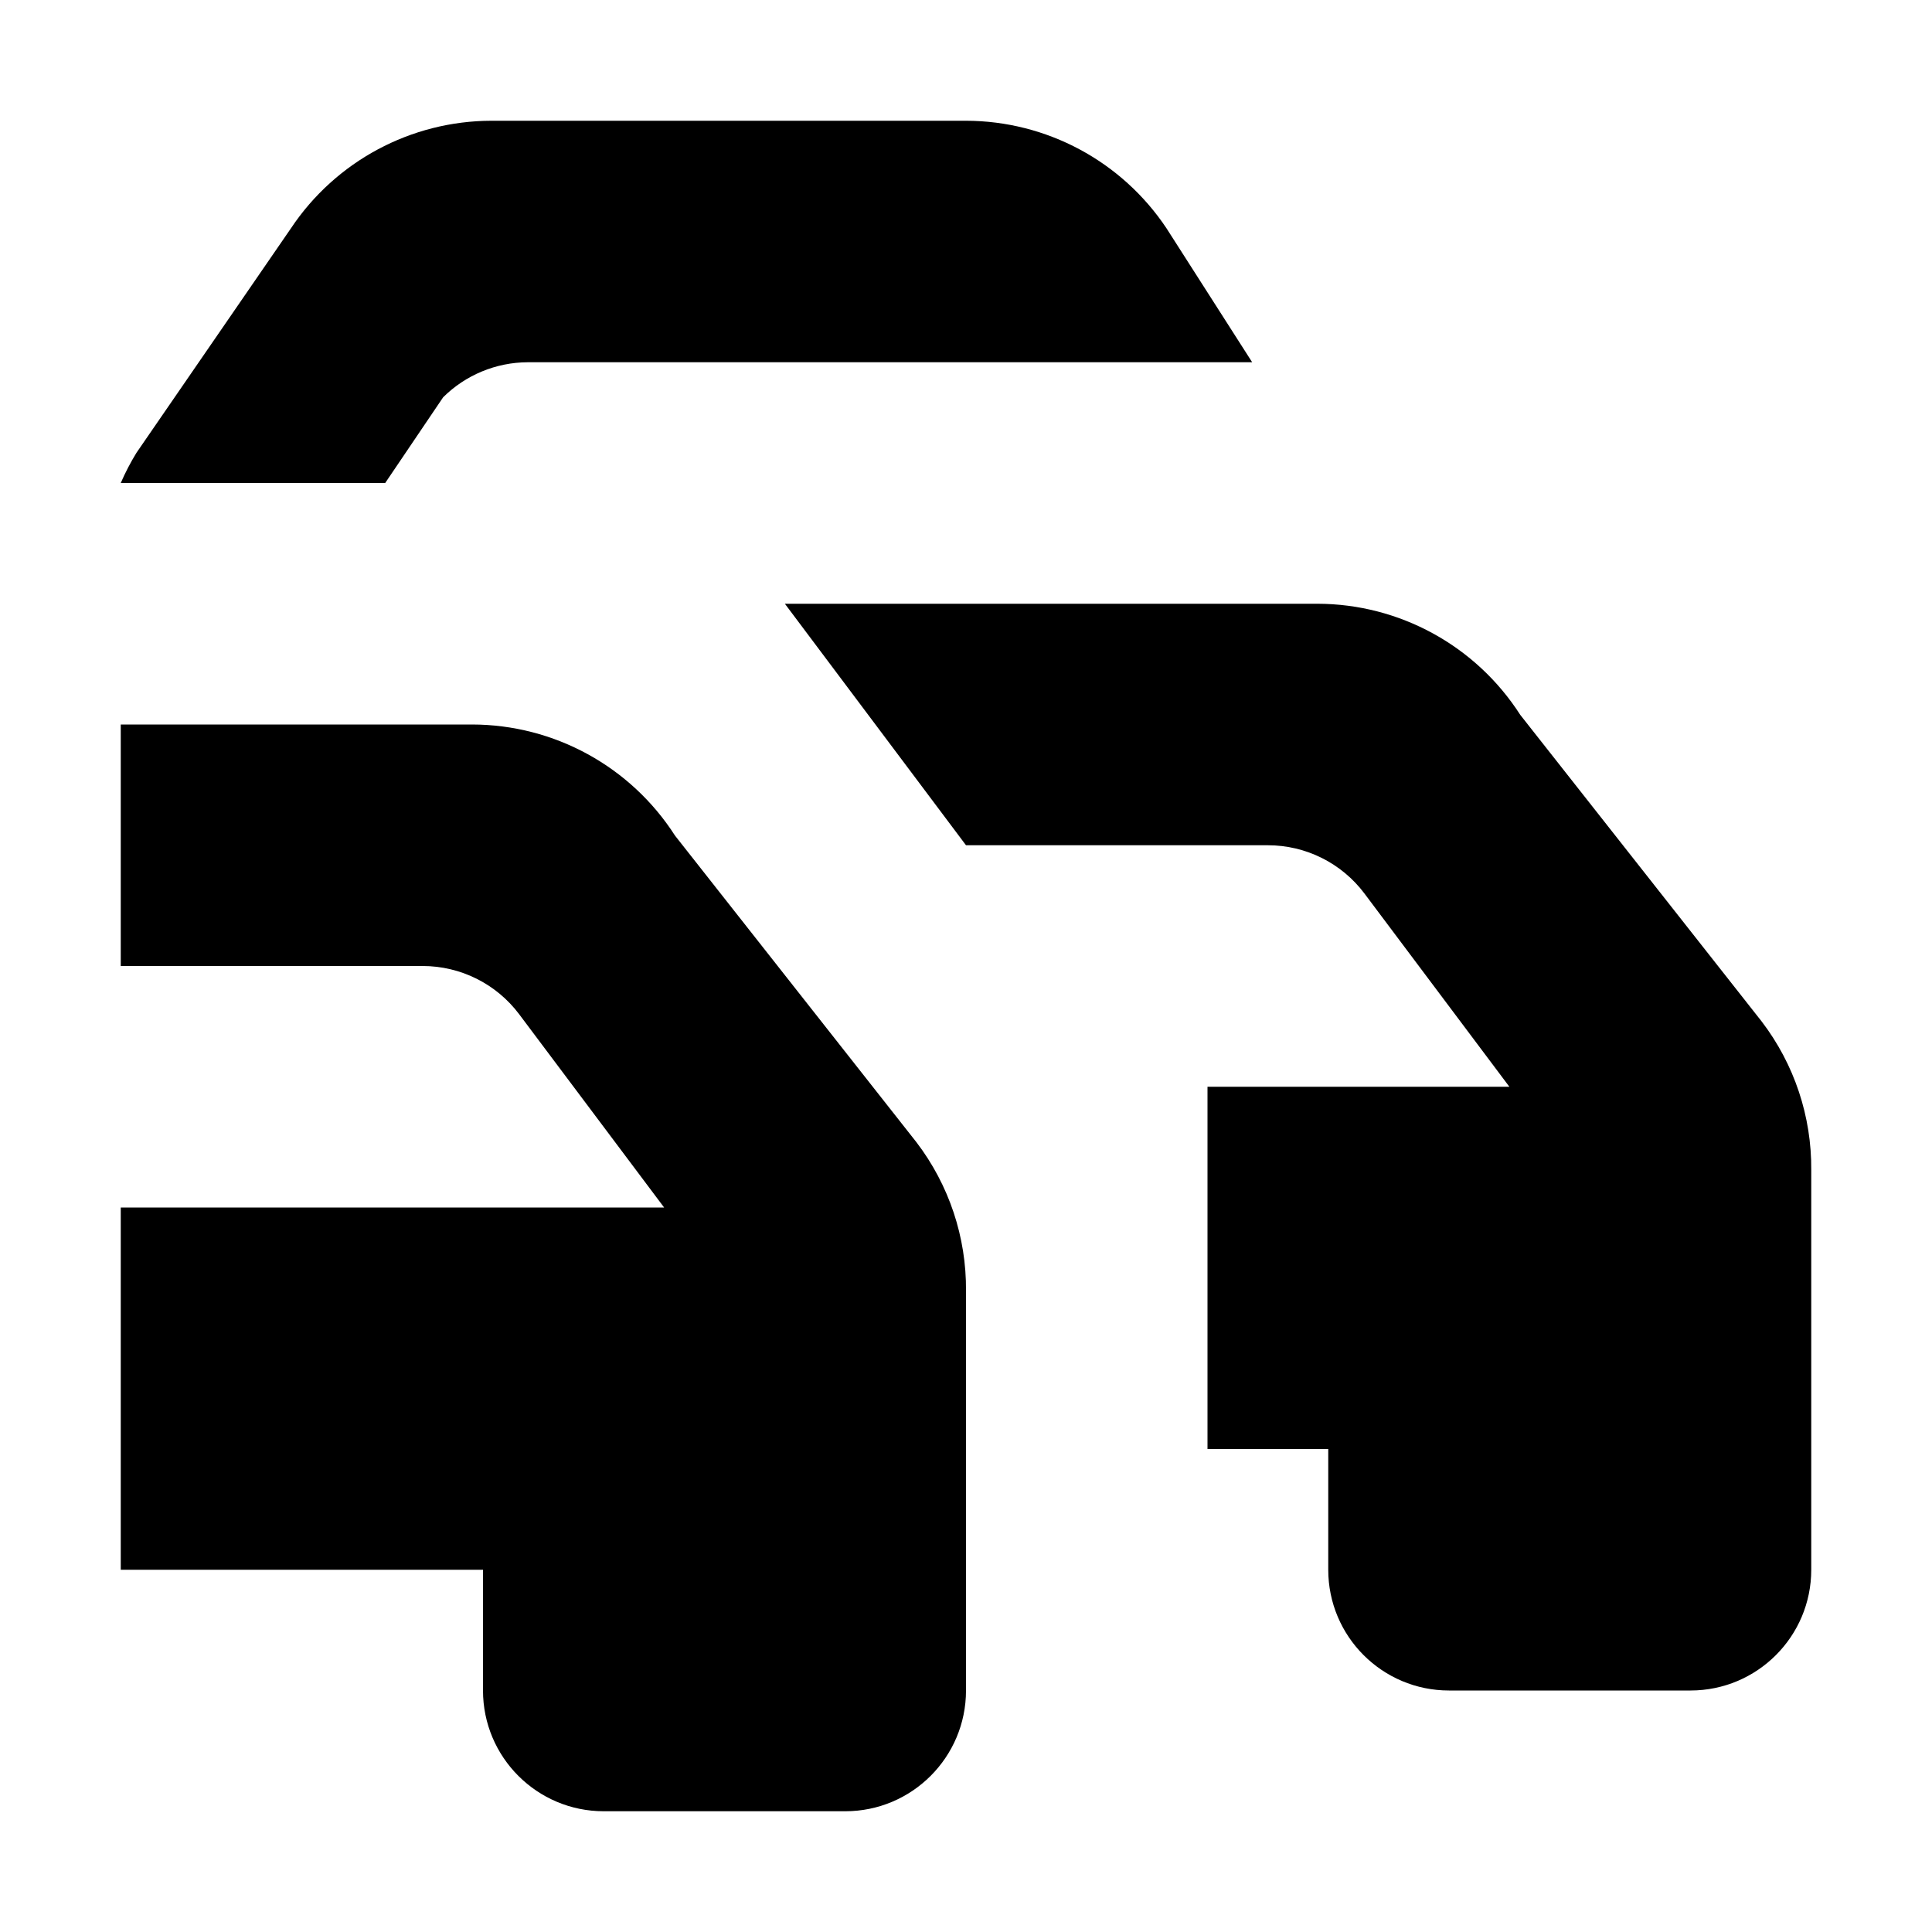
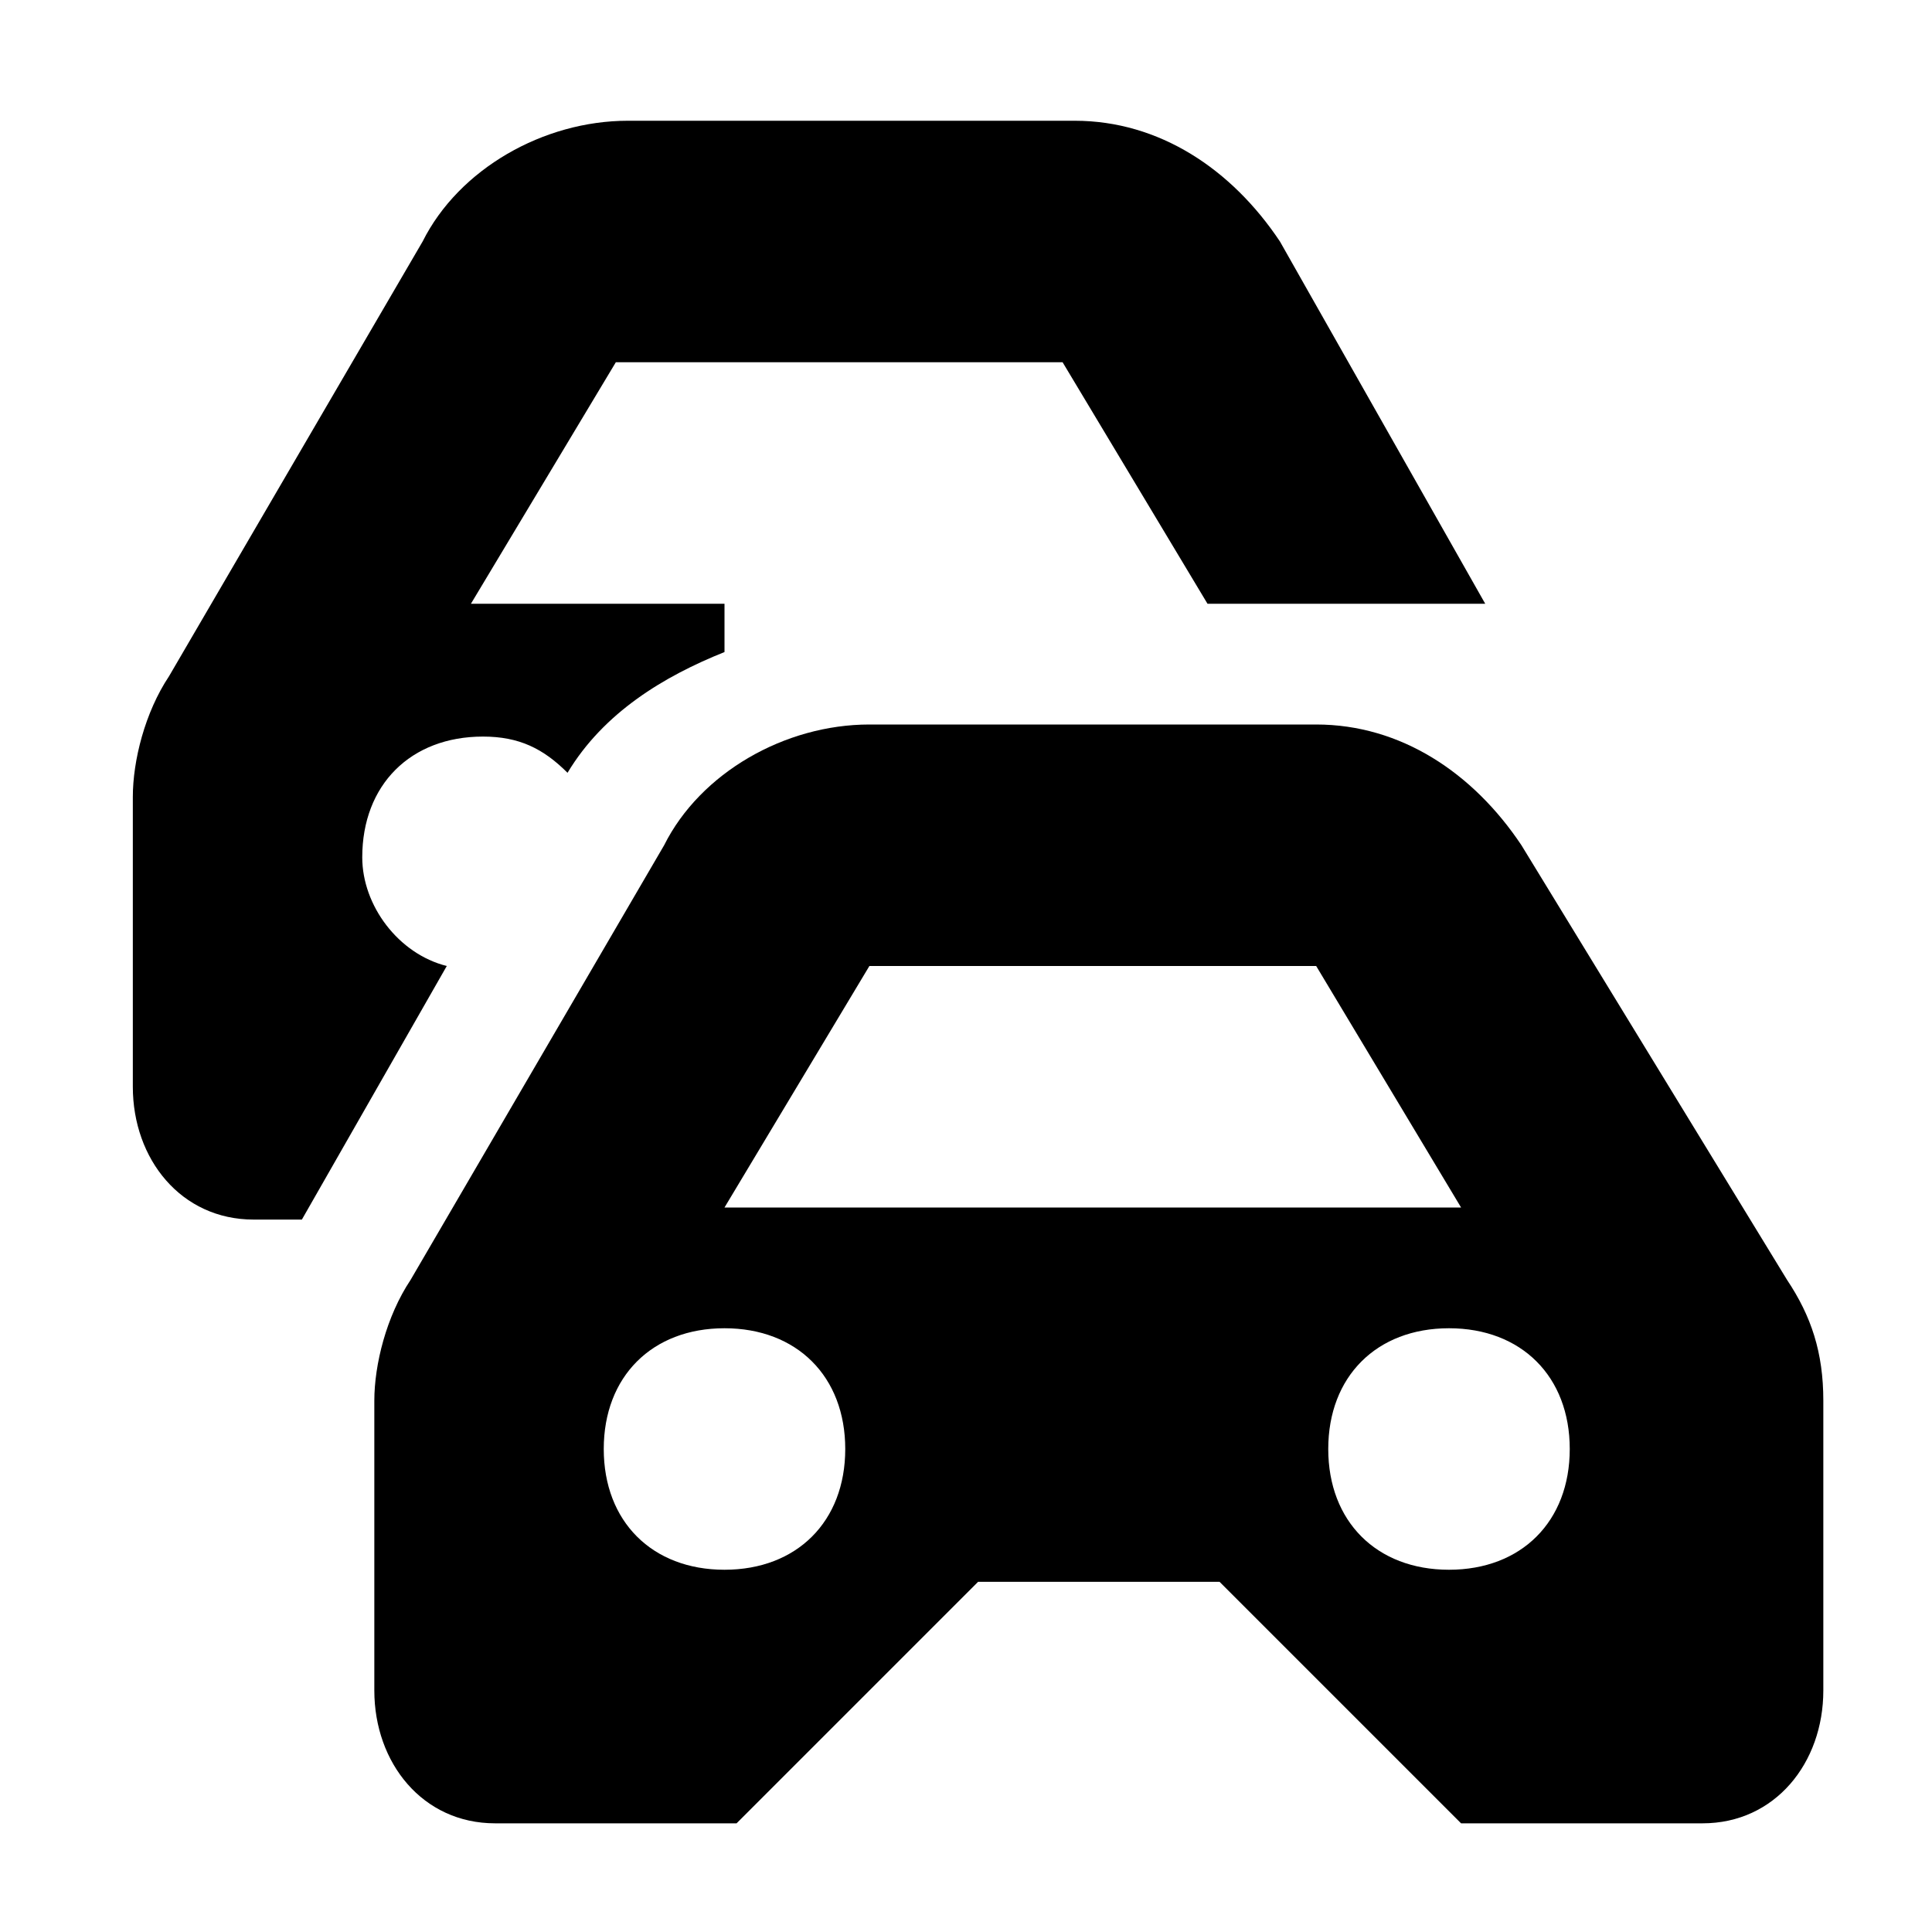
- <svg xmlns="http://www.w3.org/2000/svg" width="16" height="16" viewBox="0 0 16 16">
-   <rect width="16" height="16" style="fill:none" />
-   <path d="M10.37,3h-6a1,1,0,0,0-.7.29L3.19,4H1a2,2,0,0,1,.13-.25L2.41,1.89A2,2,0,0,1,4.07,1H8a2,2,0,0,1,1.66.89ZM15,9.69V13a1,1,0,0,1-1,1H12a1,1,0,0,1-1-1V12H10V9h2.5L11.3,7.4a1,1,0,0,0-.8-.4H8L6.5,5h4.41a2,2,0,0,1,1.68.92l2,2.54A2,2,0,0,1,15,9.69Zm-7,1V14a1,1,0,0,1-1,1H5a1,1,0,0,1-1-1V13H1V10H5.5L4.3,8.4A1,1,0,0,0,3.5,8H1V6H3.91a2,2,0,0,1,1.68.92l2,2.54A2,2,0,0,1,8,10.69Z" />
+ <svg xmlns="http://www.w3.org/2000/svg" width="16" height="16" viewBox="0 0 16 16" fill="none">
+   <path d="M12.6 7C12.2 6.4 11.6 6 10.9 6H7.2C6.5 6 5.8 6.4 5.5 7L3.4 10.6C3.2 10.9 3.1 11.3 3.1 11.6V14C3.1 14.6 3.5 15.1 4.1 15.1H6.1L8.1 13.1H10.1L12.1 15.1H14.1C14.7 15.1 15.1 14.6 15.1 14V11.6C15.1 11.2 15 10.9 14.8 10.6L12.6 7ZM10.9 8L12.1 10H6L7.2 8H10.9ZM7 12C7 12.6 6.6 13 6 13C5.4 13 5 12.6 5 12C5 11.4 5.4 11 6 11C6.6 11 7 11.4 7 12ZM13 12C13 12.6 12.6 13 12 13C11.4 13 11 12.6 11 12C11 11.4 11.4 11 12 11C12.6 11 13 11.4 13 12Z" fill="black" />
+   <path d="M10.6 2C10.2 1.4 9.6 1 8.9 1H5.2C4.5 1 3.8 1.4 3.5 2L1.4 5.6C1.2 5.9 1.1 6.3 1.1 6.6V9C1.1 9.6 1.5 10.1 2.1 10.1H2.5L3.7 8C3.3 7.9 3 7.5 3 7.1C3 6.5 3.4 6.1 4 6.1C4.3 6.1 4.5 6.2 4.7 6.4C5 5.9 5.5 5.6 6 5.4V5H3.9L5.1 3H8.8L10 5H10.8H12.3L10.6 2Z" fill="black" />
</svg>
